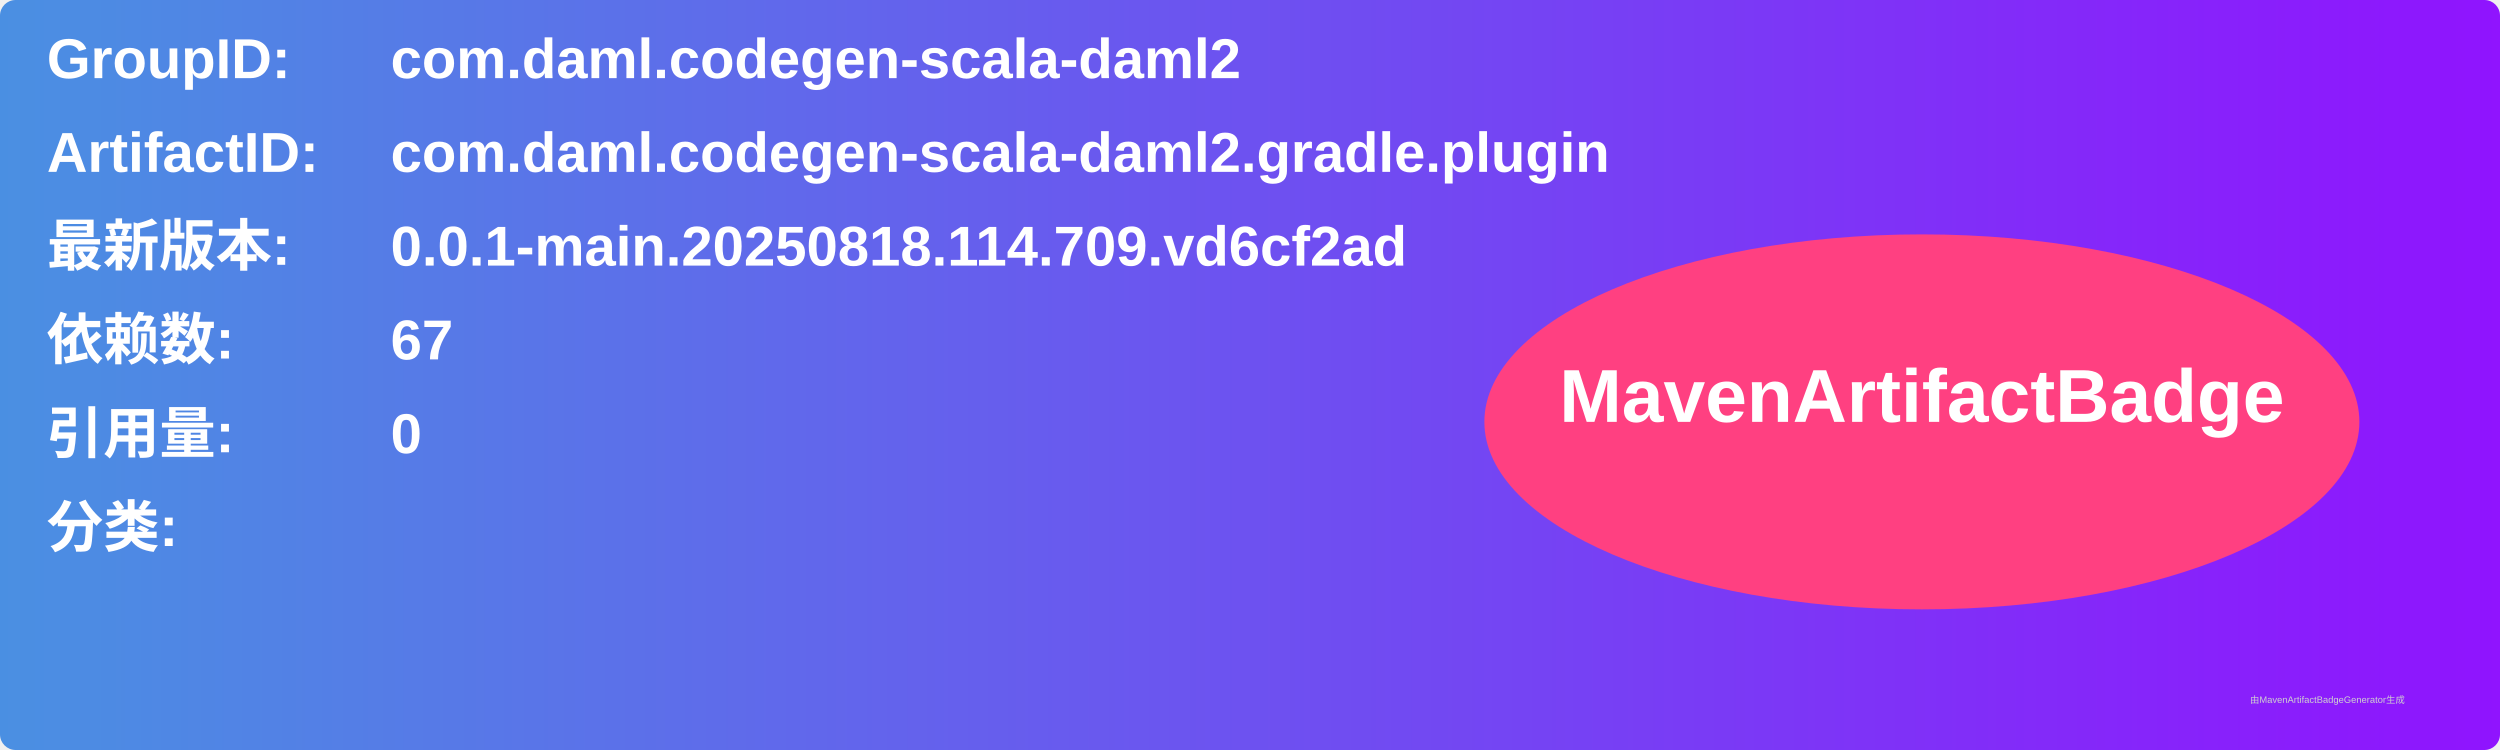
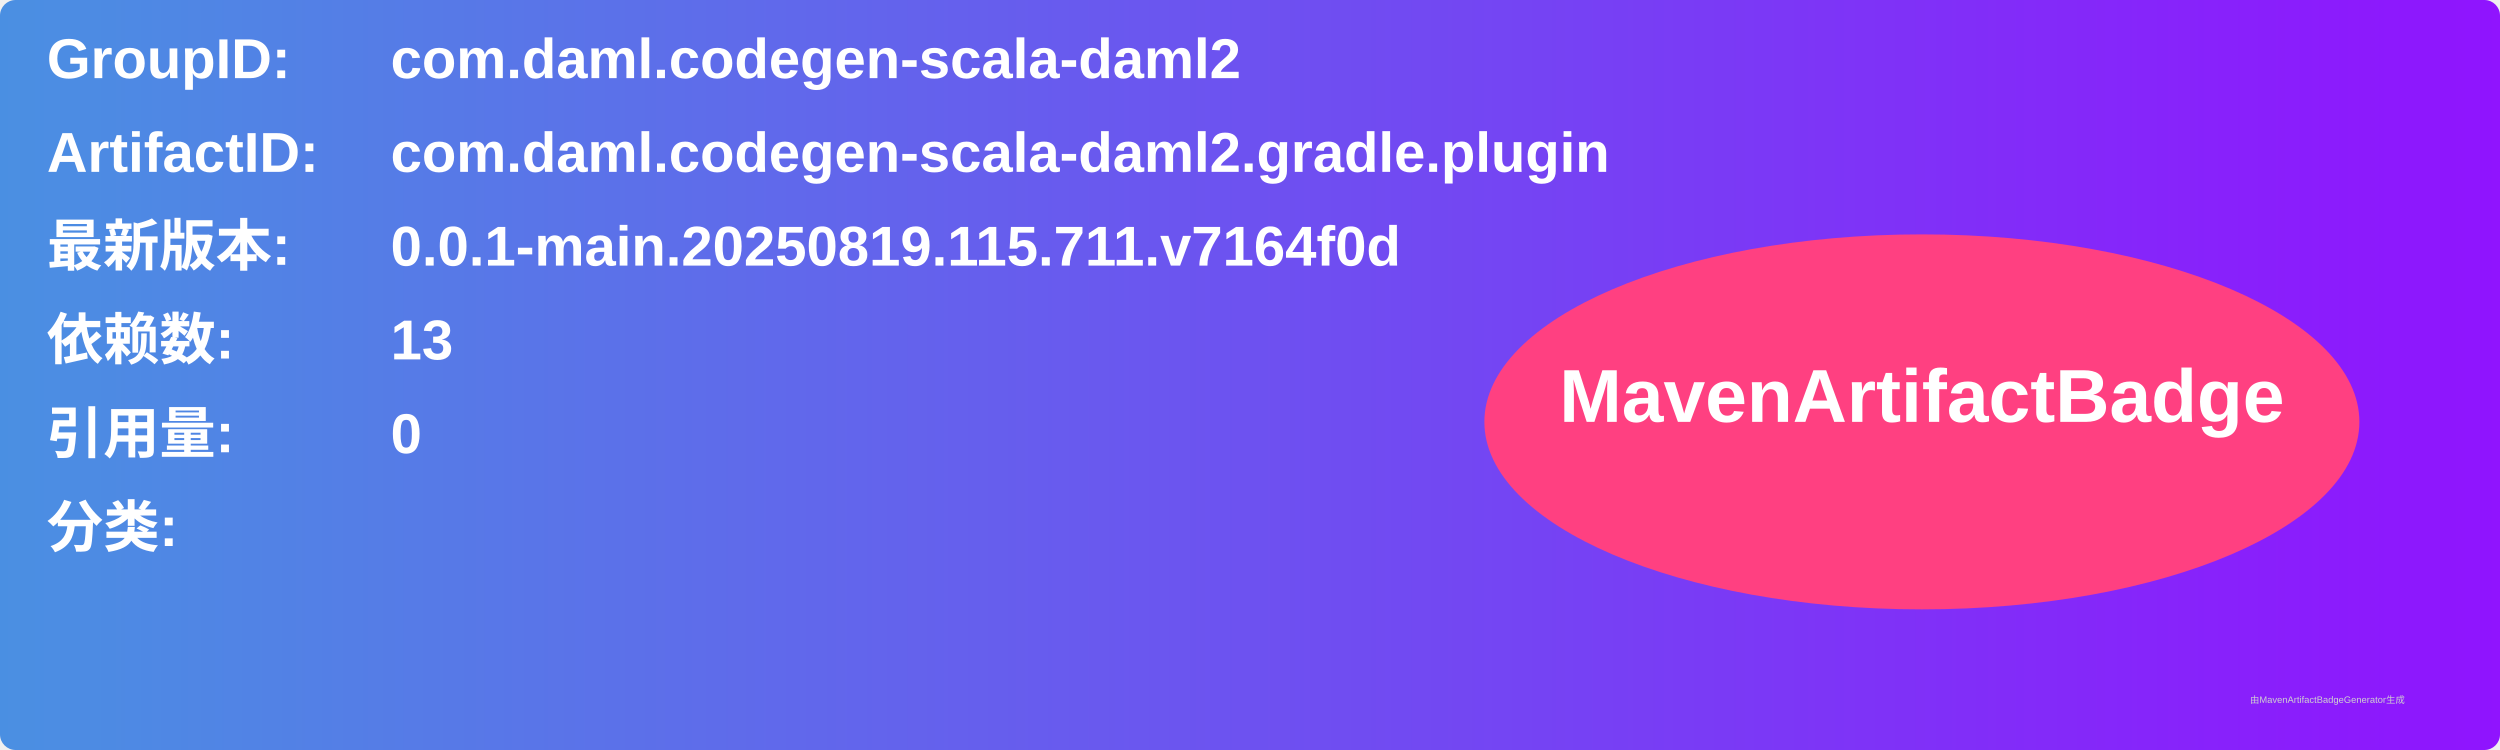
<svg xmlns="http://www.w3.org/2000/svg" width="800" height="240" viewBox="0 0 800 240">
  <linearGradient id="grad" x1="0%" y1="0%" x2="100%" y2="0%">
    <stop offset="0%" stop-color="#4a90e2" />
    <stop offset="100%" stop-color="#9013fe" />
  </linearGradient>
  <rect width="100%" height="100%" rx="5" ry="5" fill="url(#grad)" />
  <g transform="translate(15, 15)">
    <text x="0" y="10" font-family="Arial" font-size="18" fill="white" font-weight="bold" width="260">GroupID:</text>
    <text x="110" y="10" font-family="Arial" font-size="18" fill="white" font-weight="bold" width="460">com.daml.codegen-scala-daml2</text>
    <text x="0" y="40" font-family="Arial" font-size="18" fill="white" font-weight="bold" width="260">ArtifactID:</text>
    <text x="110" y="40" font-family="Arial" font-size="18" fill="white" font-weight="bold" width="460">com.daml.codegen-scala-daml2.gradle.plugin</text>
    <text x="0" y="70" font-family="Arial" font-size="18" fill="white" font-weight="bold">最新版本:</text>
    <text x="110" y="70" font-family="Arial" font-size="18" fill="white" font-weight="bold">
-       <tspan font-weight="bold">0.0.1-main.20250818.114.709.vd6cf2ad</tspan>
+       <tspan font-weight="bold">0.0.1-main.20250819.115.711.v7164f0d</tspan>
    </text>
    <text x="0" y="100" font-family="Arial" font-size="18" fill="white" font-weight="bold">依赖数: </text>
    <text x="110" y="100" font-family="Arial" font-size="18" fill="white">
-       <tspan font-weight="bold">67</tspan>
+       <tspan font-weight="bold">13</tspan>
    </text>
    <text x="0" y="130" font-family="Arial" font-size="18" fill="white" font-weight="bold">引用量: </text>
    <text x="110" y="130" font-family="Arial" font-size="18" fill="white">
      <tspan font-weight="bold">0</tspan>
    </text>
    <text x="0" y="160" font-family="Arial" font-size="18" fill="white" font-weight="bold">分类:</text>
    <text x="10" y="190" font-family="Arial" font-size="10" fill="white">
      <tspan font-weight="bold" />
    </text>
    <ellipse cx="600" cy="120" rx="140" ry="60" fill="#ff4081" />
    <text x="600" y="120" text-anchor="middle" font-family="Arial" font-size="24" fill="white" font-weight="bold">MavenArtifactBadge</text>
  </g>
  <text x="720" y="225" font-family="Arial" font-size="3" fill="#d0d0d0">由MavenArtifactBadgeGenerator生成</text>
</svg>
